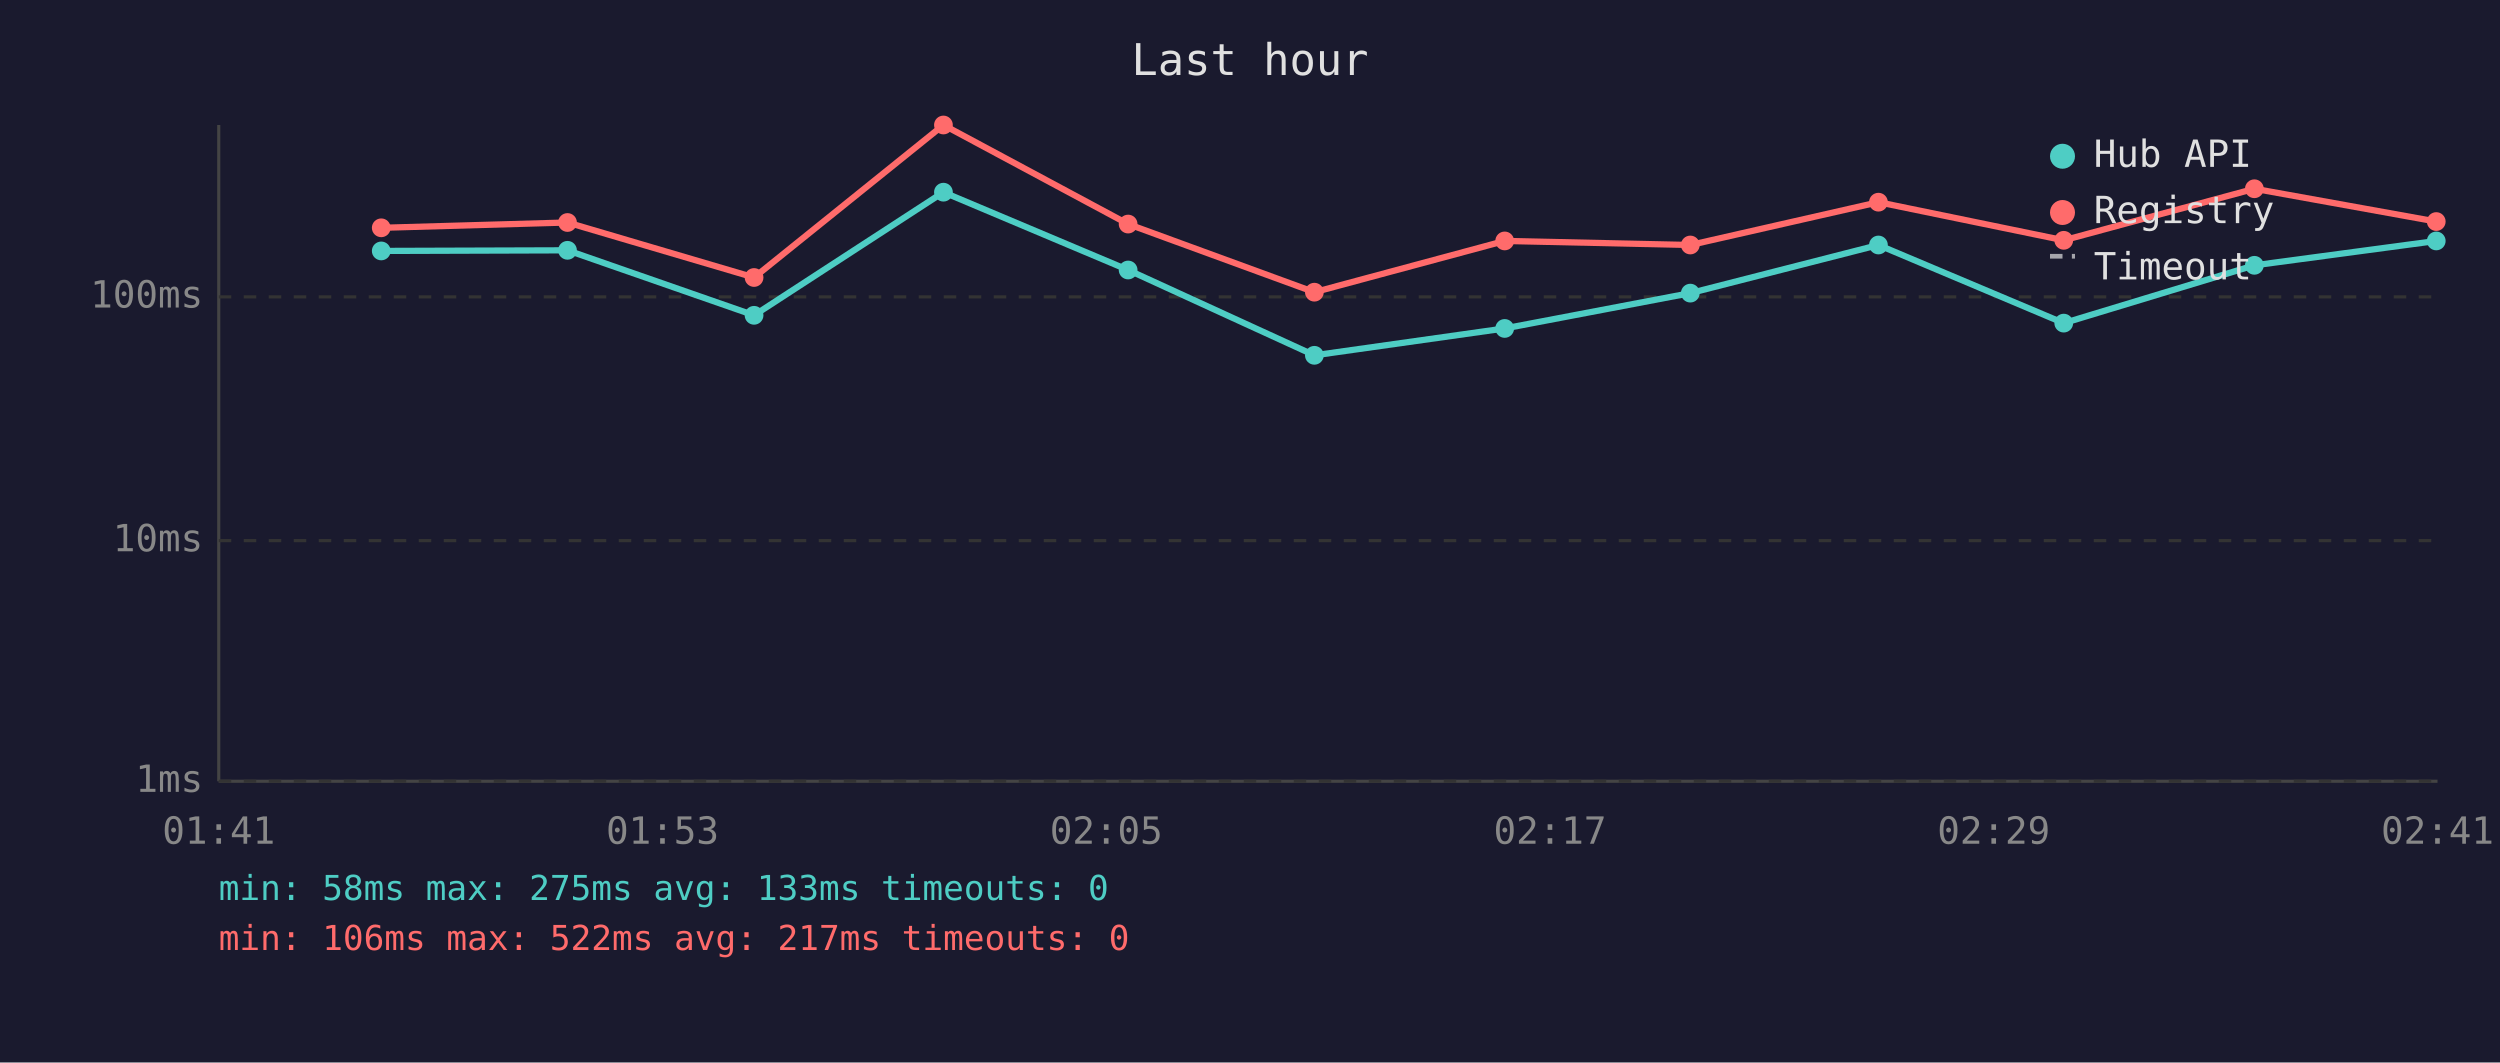
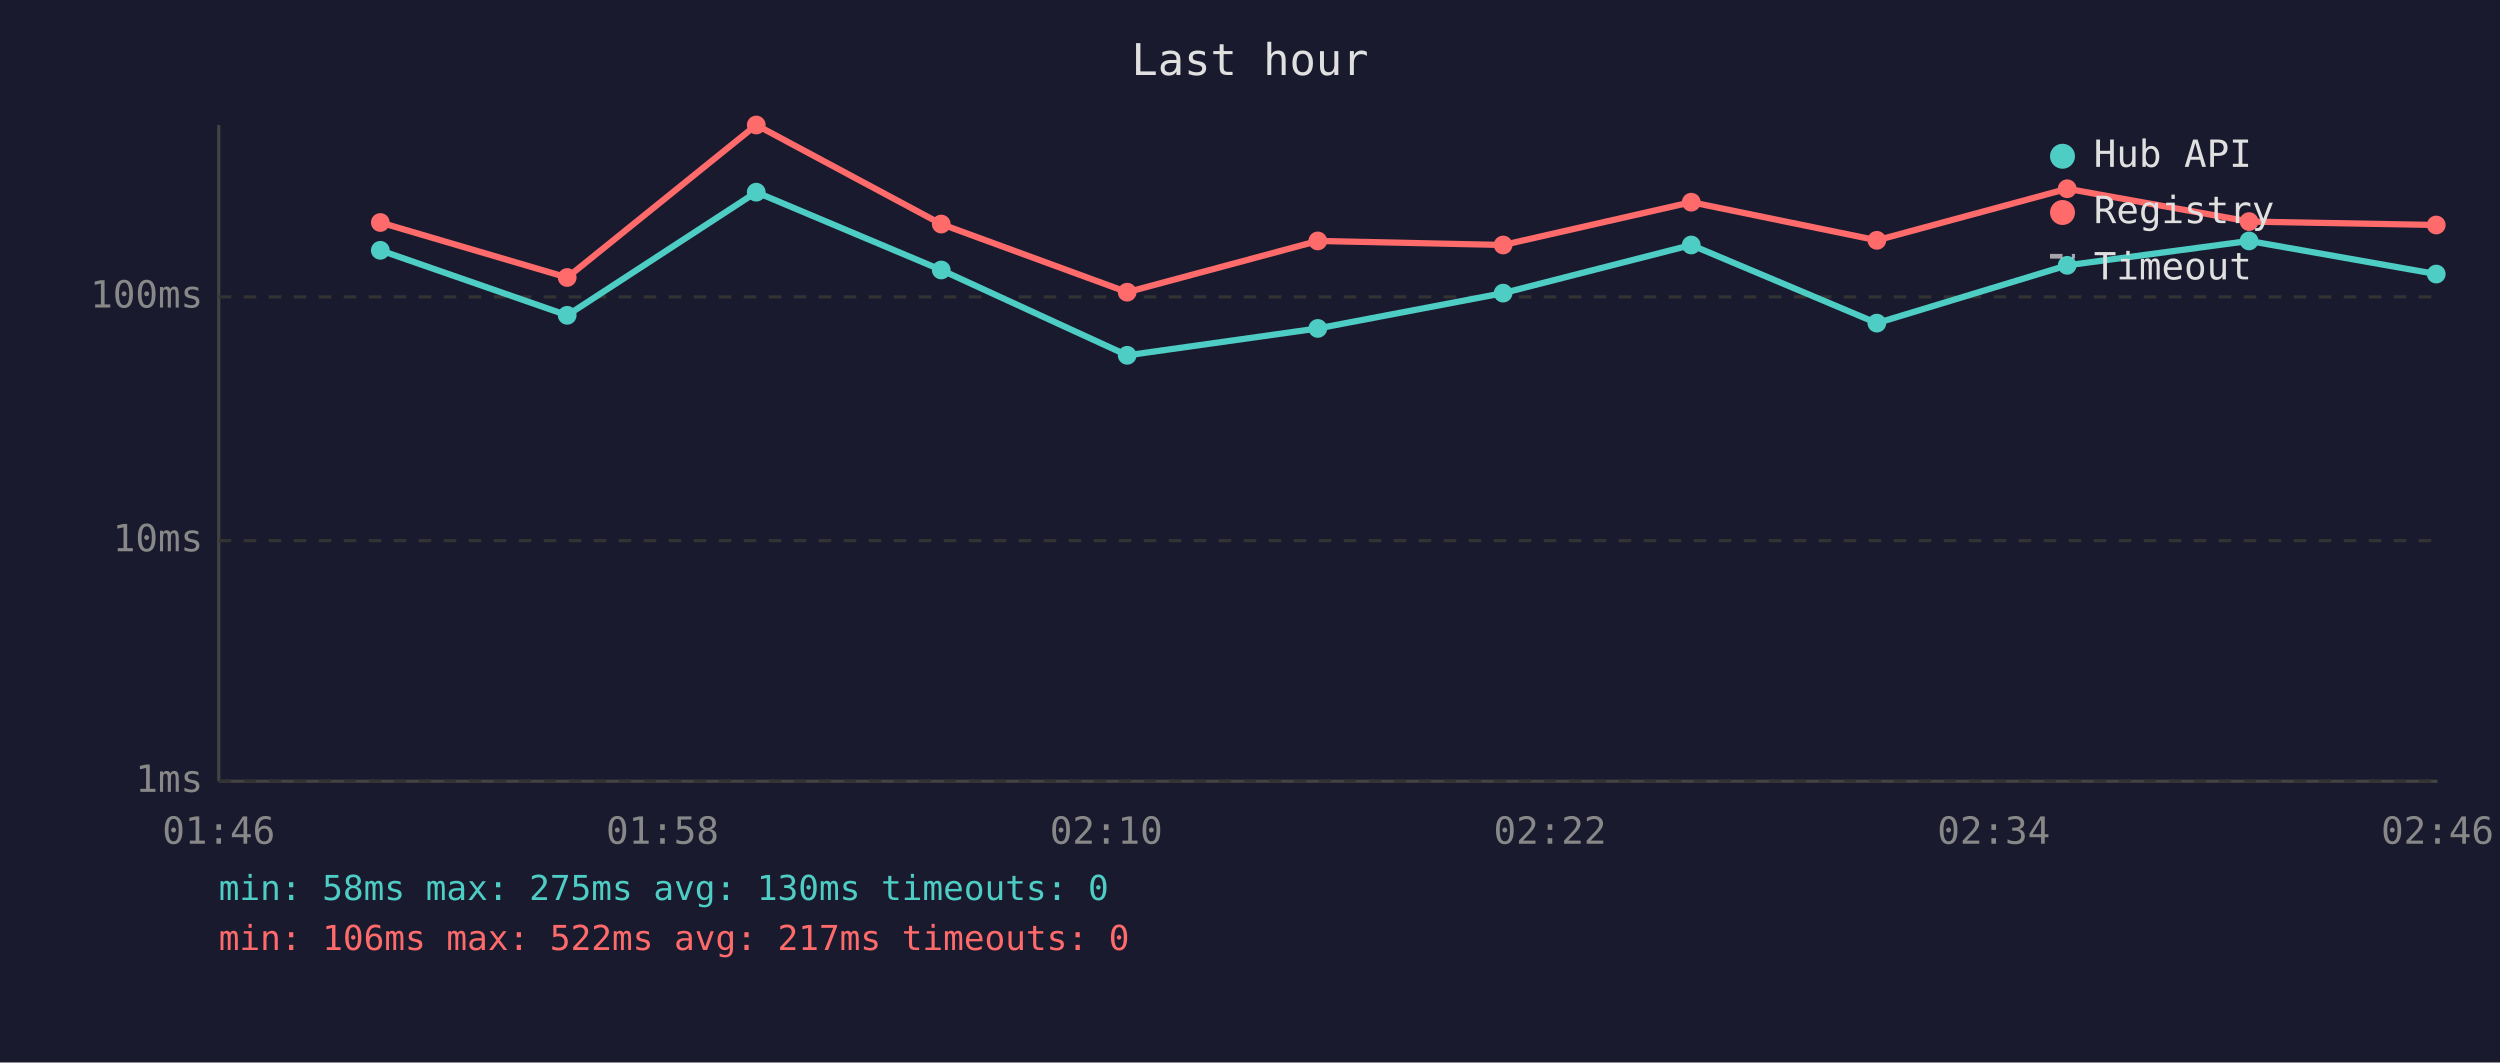
<svg xmlns="http://www.w3.org/2000/svg" viewBox="0 0 800 340" font-family="monospace" font-size="12">
  <rect width="800" height="340" fill="#1a1a2e" />
  <text x="400" y="24" fill="#e0e0e0" font-size="14" text-anchor="middle">Last hour</text>
  <line x1="70" y1="40" x2="70" y2="250" stroke="#444" stroke-width="1" />
  <line x1="70" y1="250" x2="780" y2="250" stroke="#444" stroke-width="1" />
  <line x1="70" y1="250" x2="780" y2="250" stroke="#333" stroke-width="1" stroke-dasharray="4" />
  <text x="65" y="250" fill="#888" text-anchor="end" dominant-baseline="middle">1ms</text>
  <line x1="70" y1="173" x2="780" y2="173" stroke="#333" stroke-width="1" stroke-dasharray="4" />
  <text x="65" y="173" fill="#888" text-anchor="end" dominant-baseline="middle">10ms</text>
  <line x1="70" y1="95" x2="780" y2="95" stroke="#333" stroke-width="1" stroke-dasharray="4" />
  <text x="65" y="95" fill="#888" text-anchor="end" dominant-baseline="middle">100ms</text>
-   <text x="70" y="270" fill="#888" text-anchor="middle">01:41</text>
-   <text x="212" y="270" fill="#888" text-anchor="middle">01:53</text>
-   <text x="354" y="270" fill="#888" text-anchor="middle">02:05</text>
-   <text x="496" y="270" fill="#888" text-anchor="middle">02:17</text>
-   <text x="638" y="270" fill="#888" text-anchor="middle">02:29</text>
-   <text x="780" y="270" fill="#888" text-anchor="middle">02:41</text>
-   <polyline points="122.0,80.3 181.6,80.1 241.3,100.9 301.9,61.5 361.0,86.4 420.6,113.7 481.5,105.1 540.9,93.8 601.1,78.4 660.4,103.4 721.4,84.9 779.6,77.1" fill="none" stroke="#4ecdc4" stroke-width="2" opacity="1" />
-   <circle cx="122.0" cy="80.3" r="3" fill="#4ecdc4" />
-   <circle cx="181.6" cy="80.1" r="3" fill="#4ecdc4" />
-   <circle cx="241.3" cy="100.9" r="3" fill="#4ecdc4" />
-   <circle cx="301.9" cy="61.5" r="3" fill="#4ecdc4" />
-   <circle cx="361.0" cy="86.4" r="3" fill="#4ecdc4" />
-   <circle cx="420.6" cy="113.7" r="3" fill="#4ecdc4" />
-   <circle cx="481.5" cy="105.1" r="3" fill="#4ecdc4" />
-   <circle cx="540.9" cy="93.8" r="3" fill="#4ecdc4" />
-   <circle cx="601.1" cy="78.4" r="3" fill="#4ecdc4" />
-   <circle cx="660.4" cy="103.4" r="3" fill="#4ecdc4" />
-   <circle cx="721.4" cy="84.9" r="3" fill="#4ecdc4" />
-   <circle cx="779.6" cy="77.1" r="3" fill="#4ecdc4" />
-   <polyline points="122.0,72.9 181.6,71.2 241.3,88.8 301.9,40.0 361.0,71.7 420.6,93.5 481.5,77.1 540.9,78.4 601.1,64.7 660.4,76.9 721.4,60.4 779.6,70.9" fill="none" stroke="#ff6b6b" stroke-width="2" opacity="1" />
-   <circle cx="122.0" cy="72.9" r="3" fill="#ff6b6b" />
-   <circle cx="181.6" cy="71.2" r="3" fill="#ff6b6b" />
-   <circle cx="241.3" cy="88.8" r="3" fill="#ff6b6b" />
-   <circle cx="301.9" cy="40.0" r="3" fill="#ff6b6b" />
-   <circle cx="361.0" cy="71.7" r="3" fill="#ff6b6b" />
-   <circle cx="420.6" cy="93.5" r="3" fill="#ff6b6b" />
-   <circle cx="481.5" cy="77.1" r="3" fill="#ff6b6b" />
-   <circle cx="540.9" cy="78.4" r="3" fill="#ff6b6b" />
-   <circle cx="601.1" cy="64.7" r="3" fill="#ff6b6b" />
-   <circle cx="660.4" cy="76.9" r="3" fill="#ff6b6b" />
-   <circle cx="721.4" cy="60.4" r="3" fill="#ff6b6b" />
-   <circle cx="779.6" cy="70.9" r="3" fill="#ff6b6b" />
+   <text x="70" y="270" fill="#888" text-anchor="middle">01:46</text>
+   <text x="212" y="270" fill="#888" text-anchor="middle">01:58</text>
+   <text x="354" y="270" fill="#888" text-anchor="middle">02:10</text>
+   <text x="496" y="270" fill="#888" text-anchor="middle">02:22</text>
+   <text x="638" y="270" fill="#888" text-anchor="middle">02:34</text>
+   <text x="780" y="270" fill="#888" text-anchor="middle">02:46</text>
+   <polyline points="121.7,80.1 181.5,100.9 242.0,61.5 301.2,86.4 360.7,113.7 421.7,105.1 481.0,93.8 541.2,78.4 600.6,103.4 661.5,84.9 719.7,77.1 779.6,87.7" fill="none" stroke="#4ecdc4" stroke-width="2" opacity="1" />
+   <circle cx="121.7" cy="80.1" r="3" fill="#4ecdc4" />
+   <circle cx="181.5" cy="100.9" r="3" fill="#4ecdc4" />
+   <circle cx="242.0" cy="61.5" r="3" fill="#4ecdc4" />
+   <circle cx="301.2" cy="86.4" r="3" fill="#4ecdc4" />
+   <circle cx="360.7" cy="113.7" r="3" fill="#4ecdc4" />
+   <circle cx="421.7" cy="105.1" r="3" fill="#4ecdc4" />
+   <circle cx="481.0" cy="93.8" r="3" fill="#4ecdc4" />
+   <circle cx="541.2" cy="78.4" r="3" fill="#4ecdc4" />
+   <circle cx="600.6" cy="103.4" r="3" fill="#4ecdc4" />
+   <circle cx="661.5" cy="84.9" r="3" fill="#4ecdc4" />
+   <circle cx="719.7" cy="77.1" r="3" fill="#4ecdc4" />
+   <circle cx="779.6" cy="87.7" r="3" fill="#4ecdc4" />
+   <polyline points="121.7,71.2 181.5,88.8 242.0,40.0 301.2,71.7 360.7,93.5 421.7,77.1 481.0,78.4 541.2,64.7 600.6,76.9 661.5,60.4 719.7,70.9 779.6,72.0" fill="none" stroke="#ff6b6b" stroke-width="2" opacity="1" />
+   <circle cx="121.7" cy="71.2" r="3" fill="#ff6b6b" />
+   <circle cx="181.5" cy="88.8" r="3" fill="#ff6b6b" />
+   <circle cx="242.0" cy="40.0" r="3" fill="#ff6b6b" />
+   <circle cx="301.2" cy="71.7" r="3" fill="#ff6b6b" />
+   <circle cx="360.7" cy="93.5" r="3" fill="#ff6b6b" />
+   <circle cx="421.7" cy="77.1" r="3" fill="#ff6b6b" />
+   <circle cx="481.0" cy="78.4" r="3" fill="#ff6b6b" />
+   <circle cx="541.2" cy="64.7" r="3" fill="#ff6b6b" />
+   <circle cx="600.6" cy="76.9" r="3" fill="#ff6b6b" />
+   <circle cx="661.5" cy="60.4" r="3" fill="#ff6b6b" />
+   <circle cx="719.7" cy="70.9" r="3" fill="#ff6b6b" />
+   <circle cx="779.6" cy="72.0" r="3" fill="#ff6b6b" />
  <circle cx="660" cy="50" r="4" fill="#4ecdc4" />
  <text x="670" y="50" fill="#e0e0e0" dominant-baseline="middle">Hub API</text>
  <circle cx="660" cy="68" r="4" fill="#ff6b6b" />
  <text x="670" y="68" fill="#e0e0e0" dominant-baseline="middle">Registry</text>
  <line x1="656" y1="82" x2="664" y2="82" stroke="#e0e0e0" stroke-width="1.5" stroke-dasharray="4,3" opacity="0.7" />
  <text x="670" y="86" fill="#e0e0e0" dominant-baseline="middle">Timeout</text>
-   <text x="70" y="288" fill="#4ecdc4" font-size="11">min: 58ms  max: 275ms  avg: 133ms  timeouts: 0</text>
+   <text x="70" y="288" fill="#4ecdc4" font-size="11">min: 58ms  max: 275ms  avg: 130ms  timeouts: 0</text>
  <text x="70" y="304" fill="#ff6b6b" font-size="11">min: 106ms  max: 522ms  avg: 217ms  timeouts: 0</text>
</svg>
